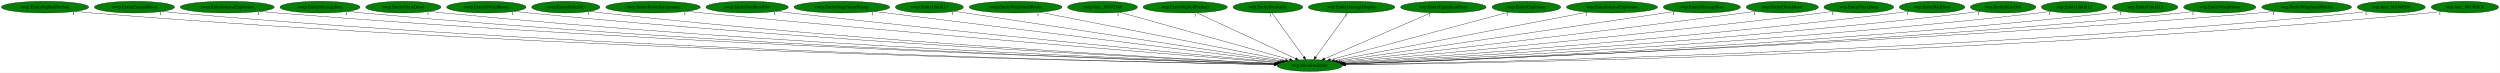
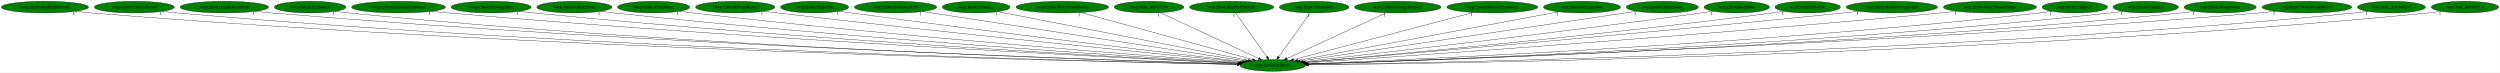
- <svg xmlns="http://www.w3.org/2000/svg" xmlns:xlink="http://www.w3.org/1999/xlink" width="7709pt" height="224pt" viewBox="0.00 0.00 7708.53 224.00">
+ <svg xmlns="http://www.w3.org/2000/svg" xmlns:xlink="http://www.w3.org/1999/xlink" width="7721pt" height="224pt" viewBox="0.00 0.00 7720.53 224.00">
  <g id="graph0" class="graph" transform="scale(1 1) rotate(0) translate(4 220)">
-     <polygon fill="white" stroke="transparent" points="-4,4 -4,-220 7704.53,-220 7704.53,4 -4,4" />
+     <polygon fill="white" stroke="transparent" points="-4,4 -4,-220 7716.53,-220 7716.53,4 -4,4" />
    <g id="node1" class="node">
-       <ellipse fill="green" stroke="black" cx="4034.54" cy="-18" rx="100.98" ry="18" />
-       <text text-anchor="middle" x="4034.54" y="-14.3" font-family="Times,serif" font-size="14.00">wrp.InitializeEntity</text>
+       <ellipse fill="green" stroke="black" cx="3926.54" cy="-18" rx="100.98" ry="18" />
+       <text text-anchor="middle" x="3926.54" y="-14.3" font-family="Times,serif" font-size="14.00">wrp.InitializeEntity</text>
    </g>
    <g id="node2" class="node">
      <g id="a_node2">
        <a xlink:href="rwrp.EntityBigRedFireball.svg" xlink:title="rwrp.EntityBigRedFireball">
          <ellipse fill="green" stroke="black" cx="134.54" cy="-198" rx="134.58" ry="18" />
          <text text-anchor="middle" x="134.54" y="-194.3" font-family="Times,serif" font-size="14.00">rwrp.EntityBigRedFireball</text>
        </a>
      </g>
    </g>
    <g id="edge1" class="edge">
-       <path fill="none" stroke="black" d="M227.78,-184.96C244.65,-183.08 262.1,-181.32 278.54,-180 1717.15,-64.41 3472.86,-28.38 3924.51,-20.71" />
-       <polygon fill="black" stroke="black" points="3924.68,-24.21 3934.62,-20.54 3924.56,-17.21 3924.68,-24.21" />
-       <text text-anchor="middle" x="222.78" y="-173.76" font-family="Times,serif" font-size="14.00">1</text>
+       <path fill="none" stroke="black" d="M227.78,-184.98C244.65,-183.09 262.1,-181.33 278.54,-180 1672.31,-67.13 3372.53,-29.24 3816.38,-20.91" />
+       <polygon fill="black" stroke="black" points="3816.7,-24.41 3826.63,-20.72 3816.56,-17.41 3816.7,-24.41" />
+       <text text-anchor="middle" x="222.78" y="-173.78" font-family="Times,serif" font-size="14.00">1</text>
    </g>
    <g id="node3" class="node">
      <g id="a_node3">
        <a xlink:href="rwrp.EntityEnemyBlood.svg" xlink:title="rwrp.EntityEnemyBlood">
          <ellipse fill="green" stroke="black" cx="410.54" cy="-198" rx="123.48" ry="18" />
          <text text-anchor="middle" x="410.54" y="-194.3" font-family="Times,serif" font-size="14.00">rwrp.EntityEnemyBlood</text>
        </a>
      </g>
    </g>
    <g id="edge2" class="edge">
-       <path fill="none" stroke="black" d="M495.99,-184.96C511.46,-183.07 527.46,-181.32 542.54,-180 1871.3,-64 3492.28,-28.51 3924.39,-20.79" />
-       <polygon fill="black" stroke="black" points="3924.75,-24.28 3934.69,-20.61 3924.63,-17.29 3924.75,-24.28" />
-       <text text-anchor="middle" x="490.99" y="-173.76" font-family="Times,serif" font-size="14.00">1</text>
+       <path fill="none" stroke="black" d="M496.28,-185.02C511.98,-183.12 528.23,-181.34 543.54,-180 1827.98,-67.53 3394.14,-29.61 3816.98,-21.04" />
+       <polygon fill="black" stroke="black" points="3817.13,-24.54 3827.06,-20.84 3816.99,-17.54 3817.13,-24.54" />
+       <text text-anchor="middle" x="491.28" y="-173.82" font-family="Times,serif" font-size="14.00">1</text>
    </g>
    <g id="node4" class="node">
      <g id="a_node4">
-         <a xlink:href="rwrp.EntityIntenseExplosion.svg" xlink:title="rwrp.EntityIntenseExplosion">
-           <ellipse fill="green" stroke="black" cx="696.54" cy="-198" rx="144.87" ry="18" />
-           <text text-anchor="middle" x="696.54" y="-194.3" font-family="Times,serif" font-size="14.00">rwrp.EntityIntenseExplosion</text>
+         <a xlink:href="rwrp.EntityEquipItemDrop.svg" xlink:title="rwrp.EntityEquipItemDrop">
+           <ellipse fill="green" stroke="black" cx="688.54" cy="-198" rx="136.48" ry="18" />
+           <text text-anchor="middle" x="688.54" y="-194.3" font-family="Times,serif" font-size="14.00">rwrp.EntityEquipItemDrop</text>
        </a>
      </g>
    </g>
    <g id="edge3" class="edge">
-       <path fill="none" stroke="black" d="M797.1,-185.03C814.89,-183.16 833.24,-181.39 850.54,-180 2054.6,-83.19 3519.78,-34.43 3925.77,-22.16" />
-       <polygon fill="black" stroke="black" points="3926.14,-25.65 3936.03,-21.85 3925.93,-18.65 3926.14,-25.65" />
-       <text text-anchor="middle" x="792.1" y="-173.83" font-family="Times,serif" font-size="14.00">1</text>
+       <path fill="none" stroke="black" d="M783.48,-185.05C800.46,-183.17 818.01,-181.39 834.54,-180 2000.55,-81.86 3419.3,-34.21 3817.85,-22.14" />
+       <polygon fill="black" stroke="black" points="3818.04,-25.64 3827.93,-21.84 3817.82,-18.64 3818.04,-25.64" />
+       <text text-anchor="middle" x="778.48" y="-173.85" font-family="Times,serif" font-size="14.00">1</text>
    </g>
    <g id="node5" class="node">
      <g id="a_node5">
-         <a xlink:href="rwrp.EntityMessageBox.svg" xlink:title="rwrp.EntityMessageBox">
-           <ellipse fill="green" stroke="black" cx="982.54" cy="-198" rx="123.48" ry="18" />
-           <text text-anchor="middle" x="982.54" y="-194.3" font-family="Times,serif" font-size="14.00">rwrp.EntityMessageBox</text>
+         <a xlink:href="rwrp.EntityExplosion.svg" xlink:title="rwrp.EntityExplosion">
+           <ellipse fill="green" stroke="black" cx="953.54" cy="-198" rx="110.48" ry="18" />
+           <text text-anchor="middle" x="953.54" y="-194.3" font-family="Times,serif" font-size="14.00">rwrp.EntityExplosion</text>
        </a>
      </g>
    </g>
    <g id="edge4" class="edge">
-       <path fill="none" stroke="black" d="M1068.35,-185.03C1083.71,-183.15 1099.58,-181.37 1114.54,-180 2209.54,-79.44 3541.73,-33.8 3926.04,-22.12" />
-       <polygon fill="black" stroke="black" points="3926.15,-25.62 3936.04,-21.82 3925.94,-18.63 3926.15,-25.62" />
-       <text text-anchor="middle" x="1063.35" y="-173.83" font-family="Times,serif" font-size="14.00">1</text>
+       <path fill="none" stroke="black" d="M1030.56,-185.02C1044.5,-183.13 1058.94,-181.35 1072.54,-180 2139.38,-73.9 3438.05,-32.22 3817.57,-21.79" />
+       <polygon fill="black" stroke="black" points="3817.82,-25.28 3827.72,-21.51 3817.62,-18.29 3817.82,-25.28" />
+       <text text-anchor="middle" x="1025.56" y="-173.82" font-family="Times,serif" font-size="14.00">1</text>
    </g>
    <g id="node6" class="node">
      <g id="a_node6">
-         <a xlink:href="rwrp.EntityOlroxDrool.svg" xlink:title="rwrp.EntityOlroxDrool">
-           <ellipse fill="green" stroke="black" cx="1239.54" cy="-198" rx="115.88" ry="18" />
-           <text text-anchor="middle" x="1239.54" y="-194.3" font-family="Times,serif" font-size="14.00">rwrp.EntityOlroxDrool</text>
+         <a xlink:href="rwrp.EntityIntenseExplosion.svg" xlink:title="rwrp.EntityIntenseExplosion">
+           <ellipse fill="green" stroke="black" cx="1226.54" cy="-198" rx="144.87" ry="18" />
+           <text text-anchor="middle" x="1226.54" y="-194.3" font-family="Times,serif" font-size="14.00">rwrp.EntityIntenseExplosion</text>
        </a>
      </g>
    </g>
    <g id="edge5" class="edge">
-       <path fill="none" stroke="black" d="M1320.46,-185.09C1335.11,-183.2 1350.26,-181.4 1364.54,-180 2357.04,-82.72 3563.24,-35.36 3926.21,-22.62" />
-       <polygon fill="black" stroke="black" points="3926.57,-26.11 3936.44,-22.26 3926.32,-19.11 3926.57,-26.11" />
-       <text text-anchor="middle" x="1315.46" y="-173.89" font-family="Times,serif" font-size="14.00">1</text>
+       <path fill="none" stroke="black" d="M1327.95,-185.12C1345.47,-183.27 1363.52,-181.48 1380.54,-180 2325.4,-98.02 3470.97,-40.54 3820.36,-23.93" />
+       <polygon fill="black" stroke="black" points="3820.64,-27.42 3830.46,-23.45 3820.31,-20.43 3820.64,-27.42" />
+       <text text-anchor="middle" x="1322.95" y="-173.92" font-family="Times,serif" font-size="14.00">1</text>
    </g>
    <g id="node7" class="node">
      <g id="a_node7">
-         <a xlink:href="rwrp.EntityRWarpRoom.svg" xlink:title="rwrp.EntityRWarpRoom">
-           <ellipse fill="green" stroke="black" cx="1495.54" cy="-198" rx="122.38" ry="18" />
-           <text text-anchor="middle" x="1495.54" y="-194.3" font-family="Times,serif" font-size="14.00">rwrp.EntityRWarpRoom</text>
+         <a xlink:href="rwrp.EntityMessageBox.svg" xlink:title="rwrp.EntityMessageBox">
+           <ellipse fill="green" stroke="black" cx="1512.54" cy="-198" rx="123.48" ry="18" />
+           <text text-anchor="middle" x="1512.54" y="-194.3" font-family="Times,serif" font-size="14.00">rwrp.EntityMessageBox</text>
        </a>
      </g>
    </g>
    <g id="edge6" class="edge">
-       <path fill="none" stroke="black" d="M1581.07,-185.12C1596.2,-183.24 1611.82,-181.45 1626.54,-180 2514.08,-92.83 3590.37,-39.31 3928,-23.75" />
-       <polygon fill="black" stroke="black" points="3928.18,-27.25 3938.01,-23.29 3927.86,-20.25 3928.18,-27.25" />
-       <text text-anchor="middle" x="1576.07" y="-173.92" font-family="Times,serif" font-size="14.00">1</text>
+       <path fill="none" stroke="black" d="M1599.08,-185.13C1614.22,-183.26 1629.82,-181.47 1644.54,-180 2481.45,-96.66 3495.25,-41.03 3820.64,-24.29" />
+       <polygon fill="black" stroke="black" points="3821.18,-27.77 3830.99,-23.76 3820.82,-20.78 3821.18,-27.77" />
+       <text text-anchor="middle" x="1594.08" y="-173.93" font-family="Times,serif" font-size="14.00">1</text>
    </g>
    <g id="node8" class="node">
      <g id="a_node8">
-         <a xlink:href="rwrp.EntityRelicOrb.svg" xlink:title="rwrp.EntityRelicOrb">
-           <ellipse fill="green" stroke="black" cx="1740.54" cy="-198" rx="105.08" ry="18" />
-           <text text-anchor="middle" x="1740.54" y="-194.3" font-family="Times,serif" font-size="14.00">rwrp.EntityRelicOrb</text>
+         <a xlink:href="rwrp.EntityOlroxDrool.svg" xlink:title="rwrp.EntityOlroxDrool">
+           <ellipse fill="green" stroke="black" cx="1769.54" cy="-198" rx="115.88" ry="18" />
+           <text text-anchor="middle" x="1769.54" y="-194.3" font-family="Times,serif" font-size="14.00">rwrp.EntityOlroxDrool</text>
        </a>
      </g>
    </g>
    <g id="edge7" class="edge">
-       <path fill="none" stroke="black" d="M1814.63,-185.13C1827.9,-183.24 1841.61,-181.44 1854.54,-180 2649.05,-91.54 3612.08,-39.65 3928.34,-24.04" />
-       <polygon fill="black" stroke="black" points="3928.6,-27.53 3938.41,-23.54 3928.25,-20.54 3928.6,-27.53" />
-       <text text-anchor="middle" x="1809.63" y="-173.93" font-family="Times,serif" font-size="14.00">1</text>
+       <path fill="none" stroke="black" d="M1850.83,-185.18C1865.05,-183.3 1879.71,-181.49 1893.54,-180 2630.76,-100.34 3522.4,-43.26 3822.39,-25.14" />
+       <polygon fill="black" stroke="black" points="3822.61,-28.63 3832.38,-24.53 3822.19,-21.64 3822.61,-28.63" />
+       <text text-anchor="middle" x="1845.83" y="-173.98" font-family="Times,serif" font-size="14.00">1</text>
    </g>
    <g id="node9" class="node">
      <g id="a_node9">
-         <a xlink:href="rwrp.EntityRoomForeground.svg" xlink:title="rwrp.EntityRoomForeground">
-           <ellipse fill="green" stroke="black" cx="2009.54" cy="-198" rx="145.67" ry="18" />
-           <text text-anchor="middle" x="2009.54" y="-194.3" font-family="Times,serif" font-size="14.00">rwrp.EntityRoomForeground</text>
+         <a xlink:href="rwrp.EntityPrizeDrop.svg" xlink:title="rwrp.EntityPrizeDrop">
+           <ellipse fill="green" stroke="black" cx="2014.54" cy="-198" rx="111.58" ry="18" />
+           <text text-anchor="middle" x="2014.54" y="-194.3" font-family="Times,serif" font-size="14.00">rwrp.EntityPrizeDrop</text>
        </a>
      </g>
    </g>
    <g id="edge8" class="edge">
-       <path fill="none" stroke="black" d="M2112.63,-185.27C2129.63,-183.44 2147.07,-181.62 2163.54,-180 2839,-113.67 3653.16,-48.75 3933.77,-26.81" />
-       <polygon fill="black" stroke="black" points="3934.23,-30.29 3943.93,-26.02 3933.69,-23.31 3934.23,-30.29" />
-       <text text-anchor="middle" x="2107.63" y="-174.07" font-family="Times,serif" font-size="14.00">1</text>
+       <path fill="none" stroke="black" d="M2093.87,-185.28C2107.74,-183.39 2122.05,-181.55 2135.54,-180 2777.04,-106.15 3551.11,-46.53 3824.74,-26.36" />
+       <polygon fill="black" stroke="black" points="3825.33,-29.83 3835.04,-25.6 3824.81,-22.85 3825.33,-29.83" />
+       <text text-anchor="middle" x="2088.87" y="-174.08" font-family="Times,serif" font-size="14.00">1</text>
    </g>
    <g id="node10" class="node">
      <g id="a_node10">
-         <a xlink:href="rwrp.EntitySoulStealOrb.svg" xlink:title="rwrp.EntitySoulStealOrb">
-           <ellipse fill="green" stroke="black" cx="2299.54" cy="-198" rx="126.98" ry="18" />
-           <text text-anchor="middle" x="2299.54" y="-194.3" font-family="Times,serif" font-size="14.00">rwrp.EntitySoulStealOrb</text>
+         <a xlink:href="rwrp.EntityRWarpRoom.svg" xlink:title="rwrp.EntityRWarpRoom">
+           <ellipse fill="green" stroke="black" cx="2266.54" cy="-198" rx="122.38" ry="18" />
+           <text text-anchor="middle" x="2266.54" y="-194.3" font-family="Times,serif" font-size="14.00">rwrp.EntityRWarpRoom</text>
        </a>
      </g>
    </g>
    <g id="edge9" class="edge">
-       <path fill="none" stroke="black" d="M2389.91,-185.3C2404.81,-183.47 2420.1,-181.63 2434.54,-180 3003.31,-115.58 3687.34,-51.08 3937.17,-27.94" />
-       <polygon fill="black" stroke="black" points="3937.67,-31.41 3947.3,-27.01 3937.02,-24.44 3937.67,-31.41" />
-       <text text-anchor="middle" x="2384.91" y="-174.1" font-family="Times,serif" font-size="14.00">1</text>
+       <path fill="none" stroke="black" d="M2353.88,-185.37C2368.45,-183.51 2383.42,-181.66 2397.54,-180 2938.51,-116.43 3588.6,-51.9 3830.09,-28.34" />
+       <polygon fill="black" stroke="black" points="3830.63,-31.8 3840.24,-27.35 3829.95,-24.84 3830.63,-31.8" />
+       <text text-anchor="middle" x="2348.88" y="-174.17" font-family="Times,serif" font-size="14.00">1</text>
    </g>
    <g id="node11" class="node">
      <g id="a_node11">
-         <a xlink:href="rwrp.EntityStageNamePopup.svg" xlink:title="rwrp.EntityStageNamePopup">
-           <ellipse fill="green" stroke="black" cx="2591.54" cy="-198" rx="147.57" ry="18" />
-           <text text-anchor="middle" x="2591.54" y="-194.3" font-family="Times,serif" font-size="14.00">rwrp.EntityStageNamePopup</text>
+         <a xlink:href="rwrp.EntityRelicOrb.svg" xlink:title="rwrp.EntityRelicOrb">
+           <ellipse fill="green" stroke="black" cx="2511.54" cy="-198" rx="105.08" ry="18" />
+           <text text-anchor="middle" x="2511.54" y="-194.3" font-family="Times,serif" font-size="14.00">rwrp.EntityRelicOrb</text>
        </a>
      </g>
    </g>
    <g id="edge10" class="edge">
-       <path fill="none" stroke="black" d="M2691.29,-184.7C2958.53,-151.73 3687.65,-61.79 3943.96,-30.17" />
-       <polygon fill="black" stroke="black" points="3944.49,-33.64 3953.98,-28.94 3943.63,-26.69 3944.49,-33.64" />
-       <text text-anchor="middle" x="2686.29" y="-173.5" font-family="Times,serif" font-size="14.00">1</text>
+       <path fill="none" stroke="black" d="M2587.23,-185.44C2600.01,-183.57 2613.15,-181.69 2625.54,-180 3078.15,-118.26 3620.77,-54.36 3834.04,-29.64" />
+       <polygon fill="black" stroke="black" points="3834.72,-33.09 3844.25,-28.46 3833.91,-26.14 3834.72,-33.09" />
+       <text text-anchor="middle" x="2582.23" y="-174.24" font-family="Times,serif" font-size="14.00">1</text>
    </g>
    <g id="node12" class="node">
      <g id="a_node12">
-         <a xlink:href="rwrp.EntityUnkId13.svg" xlink:title="rwrp.EntityUnkId13">
-           <ellipse fill="green" stroke="black" cx="2861.54" cy="-198" rx="104.78" ry="18" />
-           <text text-anchor="middle" x="2861.54" y="-194.3" font-family="Times,serif" font-size="14.00">rwrp.EntityUnkId13</text>
+         <a xlink:href="rwrp.EntitySoulStealOrb.svg" xlink:title="rwrp.EntitySoulStealOrb">
+           <ellipse fill="green" stroke="black" cx="2761.54" cy="-198" rx="126.98" ry="18" />
+           <text text-anchor="middle" x="2761.54" y="-194.3" font-family="Times,serif" font-size="14.00">rwrp.EntitySoulStealOrb</text>
        </a>
      </g>
    </g>
    <g id="edge11" class="edge">
-       <path fill="none" stroke="black" d="M2937.15,-185.53C3146.25,-153.8 3731.25,-65.02 3950.31,-31.78" />
-       <polygon fill="black" stroke="black" points="3951.1,-35.2 3960.46,-30.24 3950.05,-28.28 3951.1,-35.2" />
-       <text text-anchor="middle" x="2932.15" y="-174.33" font-family="Times,serif" font-size="14.00">1</text>
+       <path fill="none" stroke="black" d="M2844.39,-184.34C3058.28,-151.66 3627.29,-64.72 3842.5,-31.84" />
+       <polygon fill="black" stroke="black" points="3843.12,-35.29 3852.48,-30.32 3842.06,-28.37 3843.12,-35.29" />
+       <text text-anchor="middle" x="2839.39" y="-173.14" font-family="Times,serif" font-size="14.00">1</text>
    </g>
    <g id="node13" class="node">
      <g id="a_node13">
-         <a xlink:href="rwrp.EntityWarpSmallRocks.svg" xlink:title="rwrp.EntityWarpSmallRocks">
-           <ellipse fill="green" stroke="black" cx="3127.54" cy="-198" rx="142.97" ry="18" />
-           <text text-anchor="middle" x="3127.54" y="-194.3" font-family="Times,serif" font-size="14.00">rwrp.EntityWarpSmallRocks</text>
+         <a xlink:href="rwrp.EntityUnkId13.svg" xlink:title="rwrp.EntityUnkId13">
+           <ellipse fill="green" stroke="black" cx="3010.54" cy="-198" rx="104.78" ry="18" />
+           <text text-anchor="middle" x="3010.54" y="-194.3" font-family="Times,serif" font-size="14.00">rwrp.EntityUnkId13</text>
        </a>
      </g>
    </g>
    <g id="edge12" class="edge">
-       <path fill="none" stroke="black" d="M3201.38,-182.51C3371.29,-149.16 3788.45,-67.29 3959.51,-33.72" />
-       <polygon fill="black" stroke="black" points="3960.3,-37.14 3969.43,-31.78 3958.95,-30.27 3960.3,-37.14" />
-       <text text-anchor="middle" x="3196.38" y="-171.31" font-family="Times,serif" font-size="14.00">1</text>
+       <path fill="none" stroke="black" d="M3077.15,-184.06C3243.44,-151.74 3675.97,-67.69 3851.19,-33.64" />
+       <polygon fill="black" stroke="black" points="3851.95,-37.06 3861.1,-31.72 3850.61,-30.19 3851.95,-37.06" />
+       <text text-anchor="middle" x="3072.15" y="-172.86" font-family="Times,serif" font-size="14.00">1</text>
    </g>
    <g id="node14" class="node">
      <g id="a_node14">
-         <a xlink:href="rwrp.func_80192348.svg" xlink:title="rwrp.func_80192348">
-           <ellipse fill="green" stroke="black" cx="3395.54" cy="-198" rx="107.48" ry="18" />
-           <text text-anchor="middle" x="3395.54" y="-194.3" font-family="Times,serif" font-size="14.00">rwrp.func_80192348</text>
+         <a xlink:href="rwrp.EntityWarpSmallRocks.svg" xlink:title="rwrp.EntityWarpSmallRocks">
+           <ellipse fill="green" stroke="black" cx="3276.54" cy="-198" rx="142.97" ry="18" />
+           <text text-anchor="middle" x="3276.54" y="-194.3" font-family="Times,serif" font-size="14.00">rwrp.EntityWarpSmallRocks</text>
        </a>
      </g>
    </g>
    <g id="edge13" class="edge">
-       <path fill="none" stroke="black" d="M3448.37,-182.28C3565.7,-149.6 3847.45,-71.11 3972.71,-36.22" />
-       <polygon fill="black" stroke="black" points="3973.84,-39.54 3982.53,-33.49 3971.96,-32.8 3973.84,-39.54" />
-       <text text-anchor="middle" x="3443.37" y="-171.08" font-family="Times,serif" font-size="14.00">1</text>
+       <path fill="none" stroke="black" d="M3333.37,-181.44C3454.59,-148.24 3737.75,-70.7 3863.93,-36.14" />
+       <polygon fill="black" stroke="black" points="3865.11,-39.45 3873.83,-33.43 3863.26,-32.7 3865.11,-39.45" />
+       <text text-anchor="middle" x="3328.37" y="-170.24" font-family="Times,serif" font-size="14.00">1</text>
    </g>
    <g id="node15" class="node">
      <g id="a_node15">
-         <a xlink:href="wrp.EntityBigRedFireball.svg" xlink:title="wrp.EntityBigRedFireball">
-           <ellipse fill="green" stroke="black" cx="3650.54" cy="-198" rx="129.98" ry="18" />
-           <text text-anchor="middle" x="3650.54" y="-194.3" font-family="Times,serif" font-size="14.00">wrp.EntityBigRedFireball</text>
+         <a xlink:href="rwrp.func_80192348.svg" xlink:title="rwrp.func_80192348">
+           <ellipse fill="green" stroke="black" cx="3544.54" cy="-198" rx="107.48" ry="18" />
+           <text text-anchor="middle" x="3544.54" y="-194.3" font-family="Times,serif" font-size="14.00">rwrp.func_80192348</text>
        </a>
      </g>
    </g>
    <g id="edge14" class="edge">
-       <path fill="none" stroke="black" d="M3685.98,-180.57C3756.4,-147.93 3913.76,-74.99 3990.61,-39.36" />
-       <polygon fill="black" stroke="black" points="3992.42,-42.38 4000.02,-35 3989.47,-36.03 3992.42,-42.38" />
-       <text text-anchor="middle" x="3680.98" y="-169.37" font-family="Times,serif" font-size="14.00">1</text>
+       <path fill="none" stroke="black" d="M3579.11,-180.89C3648.86,-148.39 3806.27,-75.04 3882.94,-39.32" />
+       <polygon fill="black" stroke="black" points="3884.73,-42.34 3892.32,-34.95 3881.78,-36 3884.73,-42.34" />
+       <text text-anchor="middle" x="3574.11" y="-169.69" font-family="Times,serif" font-size="14.00">1</text>
    </g>
    <g id="node16" class="node">
      <g id="a_node16">
-         <a xlink:href="wrp.EntityBreakable.svg" xlink:title="wrp.EntityBreakable">
-           <ellipse fill="green" stroke="black" cx="3905.54" cy="-198" rx="107.48" ry="18" />
-           <text text-anchor="middle" x="3905.54" y="-194.3" font-family="Times,serif" font-size="14.00">wrp.EntityBreakable</text>
+         <a xlink:href="wrp.EntityBigRedFireball.svg" xlink:title="wrp.EntityBigRedFireball">
+           <ellipse fill="green" stroke="black" cx="3799.54" cy="-198" rx="129.98" ry="18" />
+           <text text-anchor="middle" x="3799.54" y="-194.3" font-family="Times,serif" font-size="14.00">wrp.EntityBigRedFireball</text>
        </a>
      </g>
    </g>
    <g id="edge15" class="edge">
-       <path fill="none" stroke="black" d="M3917.91,-179.93C3940.73,-148.43 3989.58,-81.03 4016.25,-44.24" />
-       <polygon fill="black" stroke="black" points="4019.17,-46.17 4022.21,-36.02 4013.5,-42.06 4019.17,-46.17" />
-       <text text-anchor="middle" x="3912.91" y="-168.73" font-family="Times,serif" font-size="14.00">1</text>
+       <path fill="none" stroke="black" d="M3811.72,-179.93C3834.19,-148.43 3882.28,-81.03 3908.53,-44.24" />
+       <polygon fill="black" stroke="black" points="3911.44,-46.19 3914.4,-36.02 3905.74,-42.12 3911.44,-46.19" />
+       <text text-anchor="middle" x="3806.72" y="-168.73" font-family="Times,serif" font-size="14.00">1</text>
    </g>
    <g id="node17" class="node">
      <g id="a_node17">
-         <a xlink:href="wrp.EntityDamageDisplay.svg" xlink:title="wrp.EntityDamageDisplay">
-           <ellipse fill="green" stroke="black" cx="4163.54" cy="-198" rx="133.48" ry="18" />
-           <text text-anchor="middle" x="4163.54" y="-194.3" font-family="Times,serif" font-size="14.00">wrp.EntityDamageDisplay</text>
+         <a xlink:href="wrp.EntityBreakable.svg" xlink:title="wrp.EntityBreakable">
+           <ellipse fill="green" stroke="black" cx="4054.54" cy="-198" rx="107.48" ry="18" />
+           <text text-anchor="middle" x="4054.54" y="-194.3" font-family="Times,serif" font-size="14.00">wrp.EntityBreakable</text>
        </a>
      </g>
    </g>
    <g id="edge16" class="edge">
-       <path fill="none" stroke="black" d="M4151.17,-179.93C4128.34,-148.43 4079.5,-81.03 4052.83,-44.24" />
-       <polygon fill="black" stroke="black" points="4055.57,-42.06 4046.87,-36.02 4049.9,-46.17 4055.57,-42.06" />
-       <text text-anchor="middle" x="4146.17" y="-168.73" font-family="Times,serif" font-size="14.00">1</text>
+       <path fill="none" stroke="black" d="M4042.26,-179.93C4019.61,-148.43 3971.15,-81.03 3944.69,-44.24" />
+       <polygon fill="black" stroke="black" points="3947.45,-42.09 3938.77,-36.02 3941.77,-46.18 3947.45,-42.09" />
+       <text text-anchor="middle" x="4037.26" y="-168.73" font-family="Times,serif" font-size="14.00">1</text>
    </g>
    <g id="node18" class="node">
      <g id="a_node18">
-         <a xlink:href="wrp.EntityEquipItemDrop.svg" xlink:title="wrp.EntityEquipItemDrop">
-           <ellipse fill="green" stroke="black" cx="4446.54" cy="-198" rx="131.88" ry="18" />
-           <text text-anchor="middle" x="4446.54" y="-194.3" font-family="Times,serif" font-size="14.00">wrp.EntityEquipItemDrop</text>
+         <a xlink:href="wrp.EntityDamageDisplay.svg" xlink:title="wrp.EntityDamageDisplay">
+           <ellipse fill="green" stroke="black" cx="4312.54" cy="-198" rx="133.48" ry="18" />
+           <text text-anchor="middle" x="4312.54" y="-194.3" font-family="Times,serif" font-size="14.00">wrp.EntityDamageDisplay</text>
        </a>
      </g>
    </g>
    <g id="edge17" class="edge">
-       <path fill="none" stroke="black" d="M4408.88,-180.73C4333.2,-148.03 4162.85,-74.44 4080.64,-38.92" />
-       <polygon fill="black" stroke="black" points="4081.64,-35.54 4071.07,-34.78 4078.86,-41.96 4081.64,-35.54" />
-       <text text-anchor="middle" x="4403.88" y="-169.53" font-family="Times,serif" font-size="14.00">1</text>
+       <path fill="none" stroke="black" d="M4276.92,-180.57C4206.13,-147.93 4047.95,-74.99 3970.69,-39.36" />
+       <polygon fill="black" stroke="black" points="3971.79,-36.01 3961.24,-35 3968.85,-42.37 3971.79,-36.01" />
+       <text text-anchor="middle" x="4271.92" y="-169.37" font-family="Times,serif" font-size="14.00">1</text>
    </g>
    <g id="node19" class="node">
      <g id="a_node19">
-         <a xlink:href="wrp.EntityExplosion.svg" xlink:title="wrp.EntityExplosion">
-           <ellipse fill="green" stroke="black" cx="4702.54" cy="-198" rx="105.88" ry="18" />
-           <text text-anchor="middle" x="4702.54" y="-194.3" font-family="Times,serif" font-size="14.00">wrp.EntityExplosion</text>
+         <a xlink:href="wrp.EntityIntenseExplosion.svg" xlink:title="wrp.EntityIntenseExplosion">
+           <ellipse fill="green" stroke="black" cx="4604.54" cy="-198" rx="140.28" ry="18" />
+           <text text-anchor="middle" x="4604.54" y="-194.3" font-family="Times,serif" font-size="14.00">wrp.EntityIntenseExplosion</text>
        </a>
      </g>
    </g>
    <g id="edge18" class="edge">
-       <path fill="none" stroke="black" d="M4648.16,-182.51C4525.66,-149.87 4228.68,-70.73 4098.02,-35.92" />
-       <polygon fill="black" stroke="black" points="4098.72,-32.48 4088.15,-33.29 4096.91,-39.24 4098.72,-32.48" />
-       <text text-anchor="middle" x="4643.16" y="-171.31" font-family="Times,serif" font-size="14.00">1</text>
+       <path fill="none" stroke="black" d="M4545.85,-181.59C4419.34,-148.38 4121.81,-70.27 3990.61,-35.82" />
+       <polygon fill="black" stroke="black" points="3991.26,-32.37 3980.7,-33.22 3989.48,-39.14 3991.26,-32.37" />
+       <text text-anchor="middle" x="4540.85" y="-170.39" font-family="Times,serif" font-size="14.00">1</text>
    </g>
    <g id="node20" class="node">
      <g id="a_node20">
-         <a xlink:href="wrp.EntityIntenseExplosion.svg" xlink:title="wrp.EntityIntenseExplosion">
-           <ellipse fill="green" stroke="black" cx="4966.54" cy="-198" rx="140.28" ry="18" />
-           <text text-anchor="middle" x="4966.54" y="-194.3" font-family="Times,serif" font-size="14.00">wrp.EntityIntenseExplosion</text>
+         <a xlink:href="wrp.EntityMessageBox.svg" xlink:title="wrp.EntityMessageBox">
+           <ellipse fill="green" stroke="black" cx="4881.54" cy="-198" rx="118.88" ry="18" />
+           <text text-anchor="middle" x="4881.54" y="-194.3" font-family="Times,serif" font-size="14.00">wrp.EntityMessageBox</text>
        </a>
      </g>
    </g>
    <g id="edge19" class="edge">
-       <path fill="none" stroke="black" d="M4891.84,-182.73C4717.69,-149.47 4286.22,-67.07 4110.66,-33.54" />
-       <polygon fill="black" stroke="black" points="4111.21,-30.08 4100.73,-31.64 4109.9,-36.96 4111.21,-30.08" />
-       <text text-anchor="middle" x="4886.84" y="-171.53" font-family="Times,serif" font-size="14.00">1</text>
+       <path fill="none" stroke="black" d="M4809.76,-183.62C4634.25,-150.91 4184.58,-67.1 4003.65,-33.37" />
+       <polygon fill="black" stroke="black" points="4004.16,-29.91 3993.68,-31.52 4002.87,-36.79 4004.16,-29.91" />
+       <text text-anchor="middle" x="4804.76" y="-172.42" font-family="Times,serif" font-size="14.00">1</text>
    </g>
    <g id="node21" class="node">
      <g id="a_node21">
-         <a xlink:href="wrp.EntityMessageBox.svg" xlink:title="wrp.EntityMessageBox">
-           <ellipse fill="green" stroke="black" cx="5243.54" cy="-198" rx="118.88" ry="18" />
-           <text text-anchor="middle" x="5243.54" y="-194.3" font-family="Times,serif" font-size="14.00">wrp.EntityMessageBox</text>
+         <a xlink:href="wrp.EntityOlroxDrool.svg" xlink:title="wrp.EntityOlroxDrool">
+           <ellipse fill="green" stroke="black" cx="5129.54" cy="-198" rx="111.28" ry="18" />
+           <text text-anchor="middle" x="5129.54" y="-194.3" font-family="Times,serif" font-size="14.00">wrp.EntityOlroxDrool</text>
        </a>
      </g>
    </g>
    <g id="edge20" class="edge">
-       <path fill="none" stroke="black" d="M5161.39,-184.91C4941.81,-152.58 4342.86,-64.39 4119.77,-31.55" />
-       <polygon fill="black" stroke="black" points="4120.16,-28.07 4109.76,-30.07 4119.14,-34.99 4120.16,-28.07" />
-       <text text-anchor="middle" x="5156.39" y="-173.71" font-family="Times,serif" font-size="14.00">1</text>
+       <path fill="none" stroke="black" d="M5050.61,-185.32C4834.51,-153.35 4234.57,-64.58 4011.51,-31.57" />
+       <polygon fill="black" stroke="black" points="4011.9,-28.09 4001.49,-30.09 4010.87,-35.02 4011.9,-28.09" />
+       <text text-anchor="middle" x="5045.61" y="-174.12" font-family="Times,serif" font-size="14.00">1</text>
    </g>
    <g id="node22" class="node">
      <g id="a_node22">
-         <a xlink:href="wrp.EntityOlroxDrool.svg" xlink:title="wrp.EntityOlroxDrool">
-           <ellipse fill="green" stroke="black" cx="5491.54" cy="-198" rx="111.28" ry="18" />
-           <text text-anchor="middle" x="5491.54" y="-194.3" font-family="Times,serif" font-size="14.00">wrp.EntityOlroxDrool</text>
+         <a xlink:href="wrp.EntityRedDoor.svg" xlink:title="wrp.EntityRedDoor">
+           <ellipse fill="green" stroke="black" cx="5359.54" cy="-198" rx="100.98" ry="18" />
+           <text text-anchor="middle" x="5359.54" y="-194.3" font-family="Times,serif" font-size="14.00">wrp.EntityRedDoor</text>
        </a>
      </g>
    </g>
    <g id="edge21" class="edge">
-       <path fill="none" stroke="black" d="M5411.53,-185.43C5398.18,-183.57 5384.47,-181.69 5371.54,-180 4904.6,-118.82 4344.73,-54.24 4127.25,-29.49" />
-       <polygon fill="black" stroke="black" points="4127.48,-25.99 4117.15,-28.34 4126.69,-32.95 4127.48,-25.99" />
-       <text text-anchor="middle" x="5406.53" y="-174.23" font-family="Times,serif" font-size="14.00">1</text>
+       <path fill="none" stroke="black" d="M5287.1,-185.47C5274.59,-183.57 5261.69,-181.68 5249.54,-180 4788.98,-116.4 4236.34,-53.45 4019.91,-29.32" />
+       <polygon fill="black" stroke="black" points="4020.19,-25.82 4009.86,-28.2 4019.41,-32.78 4020.19,-25.82" />
+       <text text-anchor="middle" x="5282.1" y="-174.27" font-family="Times,serif" font-size="14.00">1</text>
    </g>
    <g id="node23" class="node">
      <g id="a_node23">
-         <a xlink:href="wrp.EntityPrizeDrop.svg" xlink:title="wrp.EntityPrizeDrop">
-           <ellipse fill="green" stroke="black" cx="5727.54" cy="-198" rx="107.48" ry="18" />
-           <text text-anchor="middle" x="5727.54" y="-194.3" font-family="Times,serif" font-size="14.00">wrp.EntityPrizeDrop</text>
+         <a xlink:href="wrp.EntityRelicOrb.svg" xlink:title="wrp.EntityRelicOrb">
+           <ellipse fill="green" stroke="black" cx="5578.54" cy="-198" rx="100.98" ry="18" />
+           <text text-anchor="middle" x="5578.54" y="-194.3" font-family="Times,serif" font-size="14.00">wrp.EntityRelicOrb</text>
        </a>
      </g>
    </g>
    <g id="edge22" class="edge">
-       <path fill="none" stroke="black" d="M5651.17,-185.32C5637.96,-183.44 5624.36,-181.59 5611.54,-180 5053.6,-110.67 4381.86,-49.46 4133.27,-27.57" />
-       <polygon fill="black" stroke="black" points="4133.45,-24.07 4123.18,-26.68 4132.83,-31.04 4133.45,-24.07" />
-       <text text-anchor="middle" x="5646.17" y="-174.12" font-family="Times,serif" font-size="14.00">1</text>
+       <path fill="none" stroke="black" d="M5506.79,-185.28C5494.38,-183.41 5481.6,-181.57 5469.54,-180 4925.49,-109.24 4270.31,-49.15 4025.31,-27.55" />
+       <polygon fill="black" stroke="black" points="4025.27,-24.04 4015.01,-26.65 4024.66,-31.01 4025.27,-24.04" />
+       <text text-anchor="middle" x="5501.79" y="-174.08" font-family="Times,serif" font-size="14.00">1</text>
    </g>
    <g id="node24" class="node">
      <g id="a_node24">
-         <a xlink:href="wrp.EntityRedDoor.svg" xlink:title="wrp.EntityRedDoor">
-           <ellipse fill="green" stroke="black" cx="5953.54" cy="-198" rx="100.98" ry="18" />
-           <text text-anchor="middle" x="5953.54" y="-194.3" font-family="Times,serif" font-size="14.00">wrp.EntityRedDoor</text>
+         <a xlink:href="wrp.EntityRoomForeground.svg" xlink:title="wrp.EntityRoomForeground">
+           <ellipse fill="green" stroke="black" cx="5838.54" cy="-198" rx="141.07" ry="18" />
+           <text text-anchor="middle" x="5838.54" y="-194.3" font-family="Times,serif" font-size="14.00">wrp.EntityRoomForeground</text>
        </a>
      </g>
    </g>
    <g id="edge23" class="edge">
-       <path fill="none" stroke="black" d="M5882.03,-185.26C5869.24,-183.36 5856.01,-181.52 5843.54,-180 5196.2,-101.26 4414.11,-44.66 4137.51,-25.82" />
-       <polygon fill="black" stroke="black" points="4137.7,-22.33 4127.48,-25.14 4137.22,-29.31 4137.7,-22.33" />
-       <text text-anchor="middle" x="5877.03" y="-174.06" font-family="Times,serif" font-size="14.00">1</text>
+       <path fill="none" stroke="black" d="M5738.12,-185.31C5721.56,-183.47 5704.57,-181.64 5688.54,-180 5055.72,-115.24 4293.71,-49.9 4025.62,-27.29" />
+       <polygon fill="black" stroke="black" points="4025.79,-23.8 4015.53,-26.44 4025.2,-30.77 4025.79,-23.8" />
+       <text text-anchor="middle" x="5733.12" y="-174.11" font-family="Times,serif" font-size="14.00">1</text>
    </g>
    <g id="node25" class="node">
      <g id="a_node25">
-         <a xlink:href="wrp.EntityRelicOrb.svg" xlink:title="wrp.EntityRelicOrb">
-           <ellipse fill="green" stroke="black" cx="6172.54" cy="-198" rx="100.98" ry="18" />
-           <text text-anchor="middle" x="6172.54" y="-194.3" font-family="Times,serif" font-size="14.00">wrp.EntityRelicOrb</text>
+         <a xlink:href="wrp.EntityStageNamePopup.svg" xlink:title="wrp.EntityStageNamePopup">
+           <ellipse fill="green" stroke="black" cx="6141.54" cy="-198" rx="143.77" ry="18" />
+           <text text-anchor="middle" x="6141.54" y="-194.3" font-family="Times,serif" font-size="14.00">wrp.EntityStageNamePopup</text>
        </a>
      </g>
    </g>
    <g id="edge24" class="edge">
-       <path fill="none" stroke="black" d="M6101.7,-185.16C6089.01,-183.26 6075.9,-181.45 6063.54,-180 5329.4,-93.75 4440.26,-40.95 4139.62,-24.53" />
-       <polygon fill="black" stroke="black" points="4139.78,-21.03 4129.61,-23.98 4139.4,-28.02 4139.78,-21.03" />
-       <text text-anchor="middle" x="6096.7" y="-173.96" font-family="Times,serif" font-size="14.00">1</text>
+       <path fill="none" stroke="black" d="M6039.95,-185.24C6022.8,-183.39 6005.17,-181.57 5988.54,-180 5237.42,-108.97 4330.23,-46.08 4029.14,-25.82" />
+       <polygon fill="black" stroke="black" points="4029.33,-22.32 4019.12,-25.14 4028.86,-29.31 4029.33,-22.32" />
+       <text text-anchor="middle" x="6034.95" y="-174.04" font-family="Times,serif" font-size="14.00">1</text>
    </g>
    <g id="node26" class="node">
      <g id="a_node26">
        <a xlink:href="wrp.EntityUnkId12.svg" xlink:title="wrp.EntityUnkId12">
-           <ellipse fill="green" stroke="black" cx="6391.54" cy="-198" rx="100.98" ry="18" />
-           <text text-anchor="middle" x="6391.54" y="-194.3" font-family="Times,serif" font-size="14.00">wrp.EntityUnkId12</text>
+           <ellipse fill="green" stroke="black" cx="6403.54" cy="-198" rx="100.98" ry="18" />
+           <text text-anchor="middle" x="6403.54" y="-194.3" font-family="Times,serif" font-size="14.00">wrp.EntityUnkId12</text>
        </a>
      </g>
    </g>
    <g id="edge25" class="edge">
-       <path fill="none" stroke="black" d="M6321,-185.12C6308.22,-183.22 6295,-181.42 6282.54,-180 5461.66,-86.75 4465.63,-37.8 4141.79,-23.51" />
-       <polygon fill="black" stroke="black" points="4141.63,-20 4131.48,-23.05 4141.32,-26.99 4141.63,-20" />
-       <text text-anchor="middle" x="6316" y="-173.92" font-family="Times,serif" font-size="14.00">1</text>
+       <path fill="none" stroke="black" d="M6333,-185.08C6320.23,-183.19 6307.01,-181.39 6294.54,-180 5425.4,-82.86 4369.78,-36.13 4034.28,-22.99" />
+       <polygon fill="black" stroke="black" points="4034.21,-19.48 4024.08,-22.59 4033.94,-26.48 4034.21,-19.48" />
+       <text text-anchor="middle" x="6328" y="-173.88" font-family="Times,serif" font-size="14.00">1</text>
    </g>
    <g id="node27" class="node">
      <g id="a_node27">
        <a xlink:href="wrp.EntityUnkId13.svg" xlink:title="wrp.EntityUnkId13">
-           <ellipse fill="green" stroke="black" cx="6610.54" cy="-198" rx="100.98" ry="18" />
-           <text text-anchor="middle" x="6610.54" y="-194.3" font-family="Times,serif" font-size="14.00">wrp.EntityUnkId13</text>
+           <ellipse fill="green" stroke="black" cx="6622.54" cy="-198" rx="100.98" ry="18" />
+           <text text-anchor="middle" x="6622.54" y="-194.3" font-family="Times,serif" font-size="14.00">wrp.EntityUnkId13</text>
        </a>
      </g>
    </g>
    <g id="edge26" class="edge">
-       <path fill="none" stroke="black" d="M6540.01,-185.06C6527.23,-183.16 6514.01,-181.38 6501.54,-180 5592.7,-79.67 4488.08,-34.83 4142.89,-22.61" />
-       <polygon fill="black" stroke="black" points="4142.77,-19.1 4132.65,-22.24 4142.52,-26.09 4142.77,-19.1" />
-       <text text-anchor="middle" x="6535.01" y="-173.86" font-family="Times,serif" font-size="14.00">1</text>
+       <path fill="none" stroke="black" d="M6552.3,-185.07C6539.44,-183.16 6526.1,-181.37 6513.54,-180 5556.17,-75.78 4391.58,-33.3 4035.26,-22.16" />
+       <polygon fill="black" stroke="black" points="4035.31,-18.66 4025.21,-21.85 4035.09,-25.66 4035.31,-18.66" />
+       <text text-anchor="middle" x="6547.3" y="-173.87" font-family="Times,serif" font-size="14.00">1</text>
    </g>
    <g id="node28" class="node">
      <g id="a_node28">
        <a xlink:href="wrp.EntityWarpRoom.svg" xlink:title="wrp.EntityWarpRoom">
-           <ellipse fill="green" stroke="black" cx="6840.54" cy="-198" rx="111.28" ry="18" />
-           <text text-anchor="middle" x="6840.54" y="-194.3" font-family="Times,serif" font-size="14.00">wrp.EntityWarpRoom</text>
+           <ellipse fill="green" stroke="black" cx="6852.54" cy="-198" rx="111.28" ry="18" />
+           <text text-anchor="middle" x="6852.54" y="-194.3" font-family="Times,serif" font-size="14.00">wrp.EntityWarpRoom</text>
        </a>
      </g>
    </g>
    <g id="edge27" class="edge">
-       <path fill="none" stroke="black" d="M6762.87,-185.06C6748.8,-183.17 6734.25,-181.38 6720.54,-180 5721.84,-79.49 4507.45,-34.28 4142.95,-22.35" />
-       <polygon fill="black" stroke="black" points="4143.05,-18.85 4132.94,-22.02 4142.82,-25.85 4143.05,-18.85" />
-       <text text-anchor="middle" x="6757.87" y="-173.86" font-family="Times,serif" font-size="14.00">1</text>
+       <path fill="none" stroke="black" d="M6774.87,-185.03C6760.8,-183.14 6746.25,-181.36 6732.54,-180 5685.07,-75.94 4410.45,-32.93 4035.28,-21.97" />
+       <polygon fill="black" stroke="black" points="4035.34,-18.47 4025.25,-21.68 4035.14,-25.47 4035.34,-18.47" />
+       <text text-anchor="middle" x="6769.87" y="-173.83" font-family="Times,serif" font-size="14.00">1</text>
    </g>
    <g id="node29" class="node">
      <g id="a_node29">
        <a xlink:href="wrp.EntityWarpSmallRocks.svg" xlink:title="wrp.EntityWarpSmallRocks">
-           <ellipse fill="green" stroke="black" cx="7108.54" cy="-198" rx="138.38" ry="18" />
-           <text text-anchor="middle" x="7108.54" y="-194.3" font-family="Times,serif" font-size="14.00">wrp.EntityWarpSmallRocks</text>
+           <ellipse fill="green" stroke="black" cx="7120.54" cy="-198" rx="138.38" ry="18" />
+           <text text-anchor="middle" x="7120.54" y="-194.3" font-family="Times,serif" font-size="14.00">wrp.EntityWarpSmallRocks</text>
        </a>
      </g>
    </g>
    <g id="edge28" class="edge">
-       <path fill="none" stroke="black" d="M7011.89,-185.06C6994.8,-183.19 6977.16,-181.41 6960.54,-180 5862.27,-86.79 4527.29,-36.04 4142.84,-22.64" />
-       <polygon fill="black" stroke="black" points="4142.68,-19.13 4132.56,-22.28 4142.43,-26.12 4142.68,-19.13" />
-       <text text-anchor="middle" x="7006.89" y="-173.86" font-family="Times,serif" font-size="14.00">1</text>
+       <path fill="none" stroke="black" d="M7023.9,-185.03C7006.8,-183.16 6989.16,-181.39 6972.54,-180 5825.38,-83.89 4430.08,-34.91 4035.24,-22.32" />
+       <polygon fill="black" stroke="black" points="4035.08,-18.82 4024.98,-22 4034.86,-25.81 4035.08,-18.82" />
+       <text text-anchor="middle" x="7018.9" y="-173.83" font-family="Times,serif" font-size="14.00">1</text>
    </g>
    <g id="node30" class="node">
      <g id="a_node30">
        <a xlink:href="wrp.func_80186FD0.svg" xlink:title="wrp.func_80186FD0">
-           <ellipse fill="green" stroke="black" cx="7369.54" cy="-198" rx="104.78" ry="18" />
-           <text text-anchor="middle" x="7369.54" y="-194.3" font-family="Times,serif" font-size="14.00">wrp.func_80186FD0</text>
+           <ellipse fill="green" stroke="black" cx="7381.54" cy="-198" rx="104.78" ry="18" />
+           <text text-anchor="middle" x="7381.54" y="-194.3" font-family="Times,serif" font-size="14.00">wrp.func_80186FD0</text>
        </a>
      </g>
    </g>
    <g id="edge29" class="edge">
-       <path fill="none" stroke="black" d="M7296.69,-185.05C7283.05,-183.12 7268.88,-181.32 7255.54,-180 6039.62,-59.24 4556.01,-27.37 4144.76,-20.59" />
-       <polygon fill="black" stroke="black" points="4144.71,-17.09 4134.66,-20.43 4144.6,-24.09 4144.71,-17.09" />
-       <text text-anchor="middle" x="7291.69" y="-173.85" font-family="Times,serif" font-size="14.00">1</text>
+       <path fill="none" stroke="black" d="M7308.69,-185.03C7295.05,-183.1 7280.88,-181.31 7267.54,-180 6002.07,-55.47 4457.06,-26.18 4036.59,-20.31" />
+       <polygon fill="black" stroke="black" points="4036.61,-16.81 4026.56,-20.18 4036.52,-23.81 4036.61,-16.81" />
+       <text text-anchor="middle" x="7303.69" y="-173.83" font-family="Times,serif" font-size="14.00">1</text>
    </g>
    <g id="node31" class="node">
      <g id="a_node31">
        <a xlink:href="wrp.func_801903C8.svg" xlink:title="wrp.func_801903C8">
-           <ellipse fill="green" stroke="black" cx="7596.54" cy="-198" rx="103.98" ry="18" />
-           <text text-anchor="middle" x="7596.54" y="-194.3" font-family="Times,serif" font-size="14.00">wrp.func_801903C8</text>
+           <ellipse fill="green" stroke="black" cx="7608.54" cy="-198" rx="103.98" ry="18" />
+           <text text-anchor="middle" x="7608.54" y="-194.3" font-family="Times,serif" font-size="14.00">wrp.func_801903C8</text>
        </a>
      </g>
    </g>
    <g id="edge30" class="edge">
-       <path fill="none" stroke="black" d="M7524.34,-185.01C7510.81,-183.08 7496.77,-181.3 7483.54,-180 6174.28,-51.3 4575,-24.94 4145.22,-20.04" />
-       <polygon fill="black" stroke="black" points="4145.02,-16.54 4134.98,-19.92 4144.94,-23.53 4145.02,-16.54" />
-       <text text-anchor="middle" x="7519.34" y="-173.81" font-family="Times,serif" font-size="14.00">1</text>
+       <path fill="none" stroke="black" d="M7536.34,-184.99C7522.81,-183.07 7508.77,-181.29 7495.54,-180 6136.56,-47.49 4475.64,-23.82 4037,-19.79" />
+       <polygon fill="black" stroke="black" points="4036.9,-16.29 4026.87,-19.7 4036.84,-23.29 4036.9,-16.29" />
+       <text text-anchor="middle" x="7531.34" y="-173.79" font-family="Times,serif" font-size="14.00">1</text>
    </g>
  </g>
</svg>
